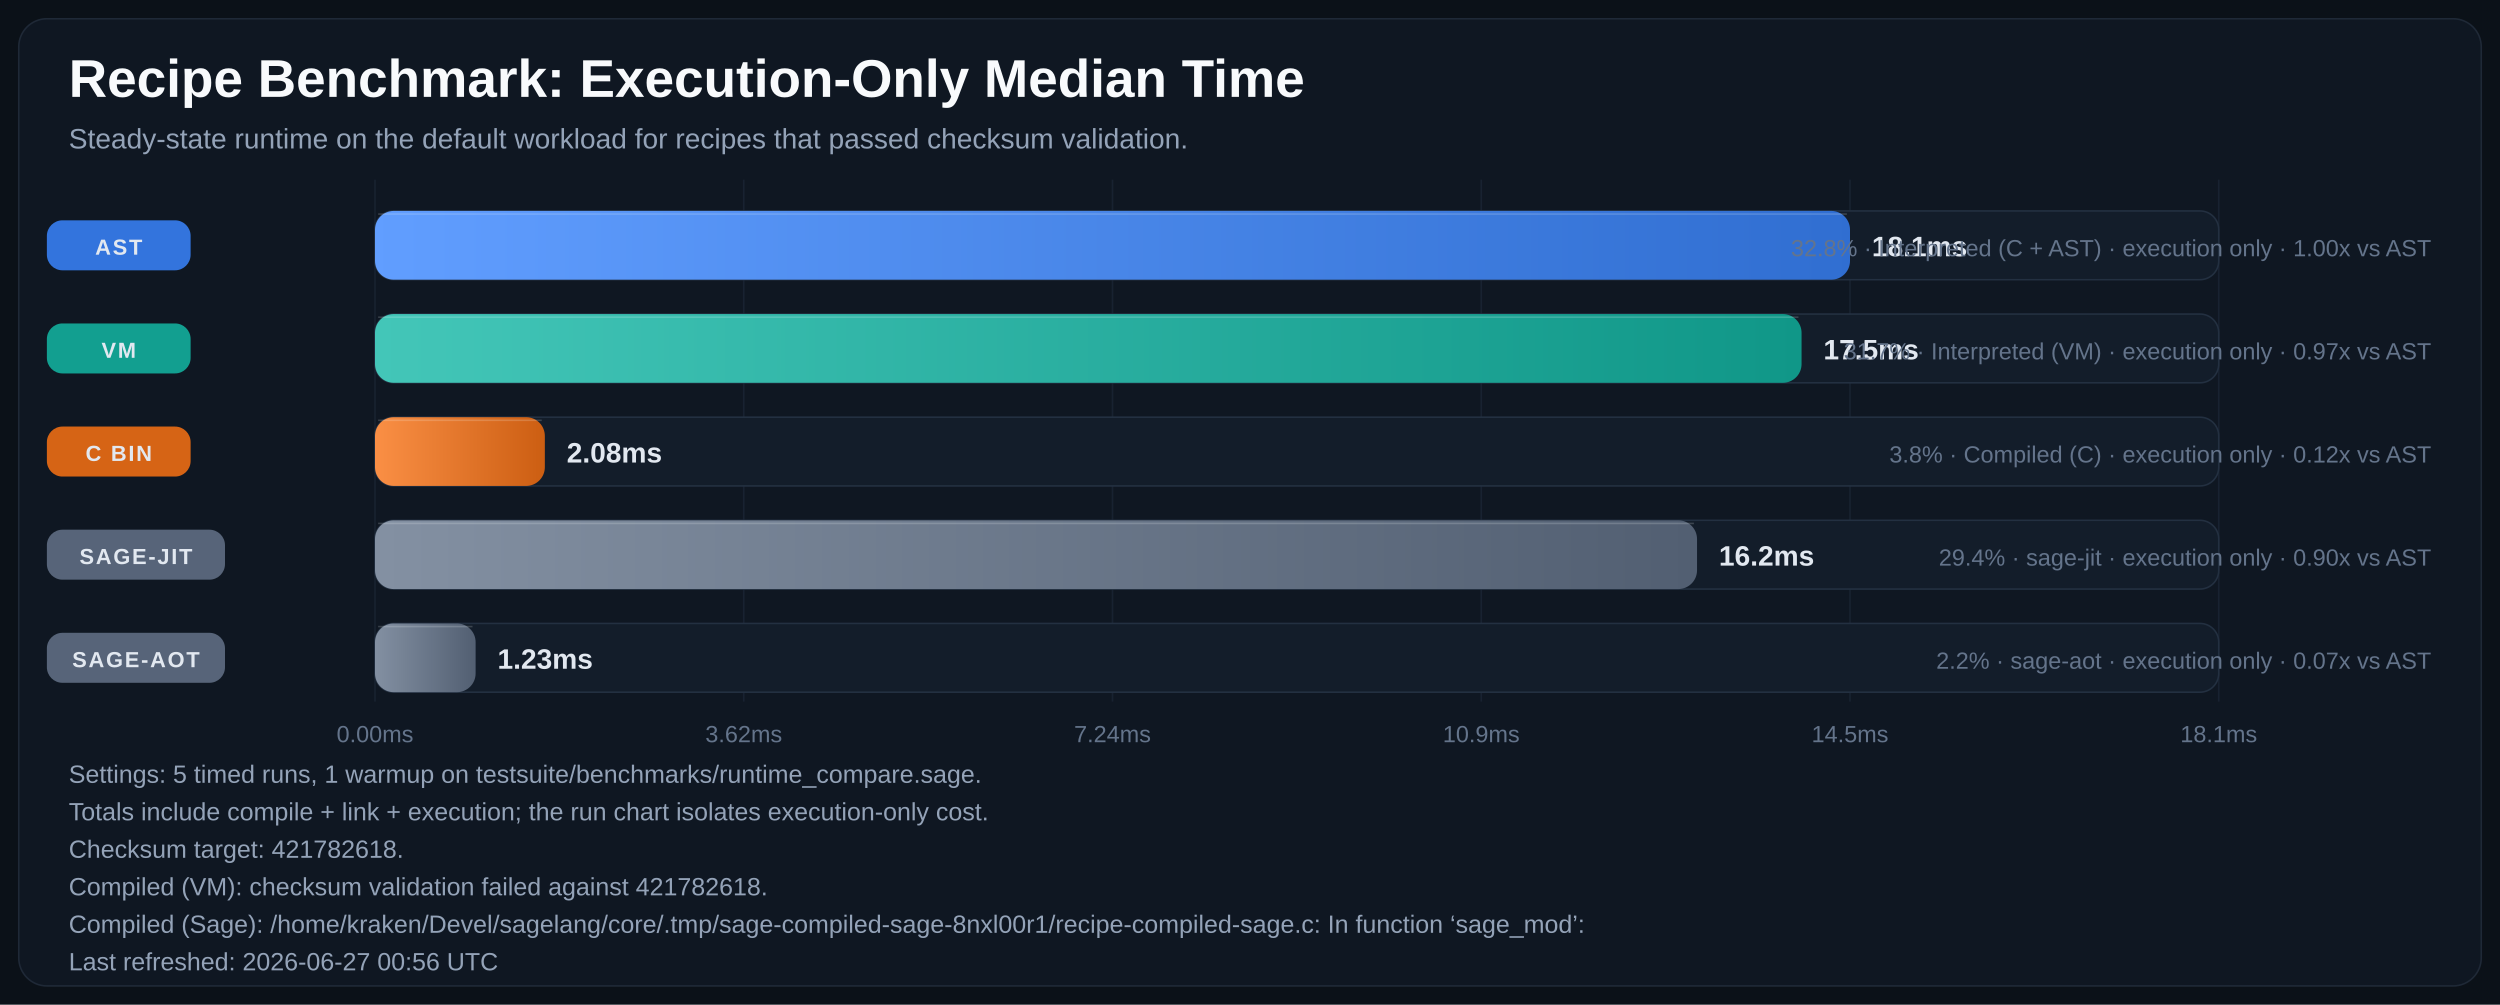
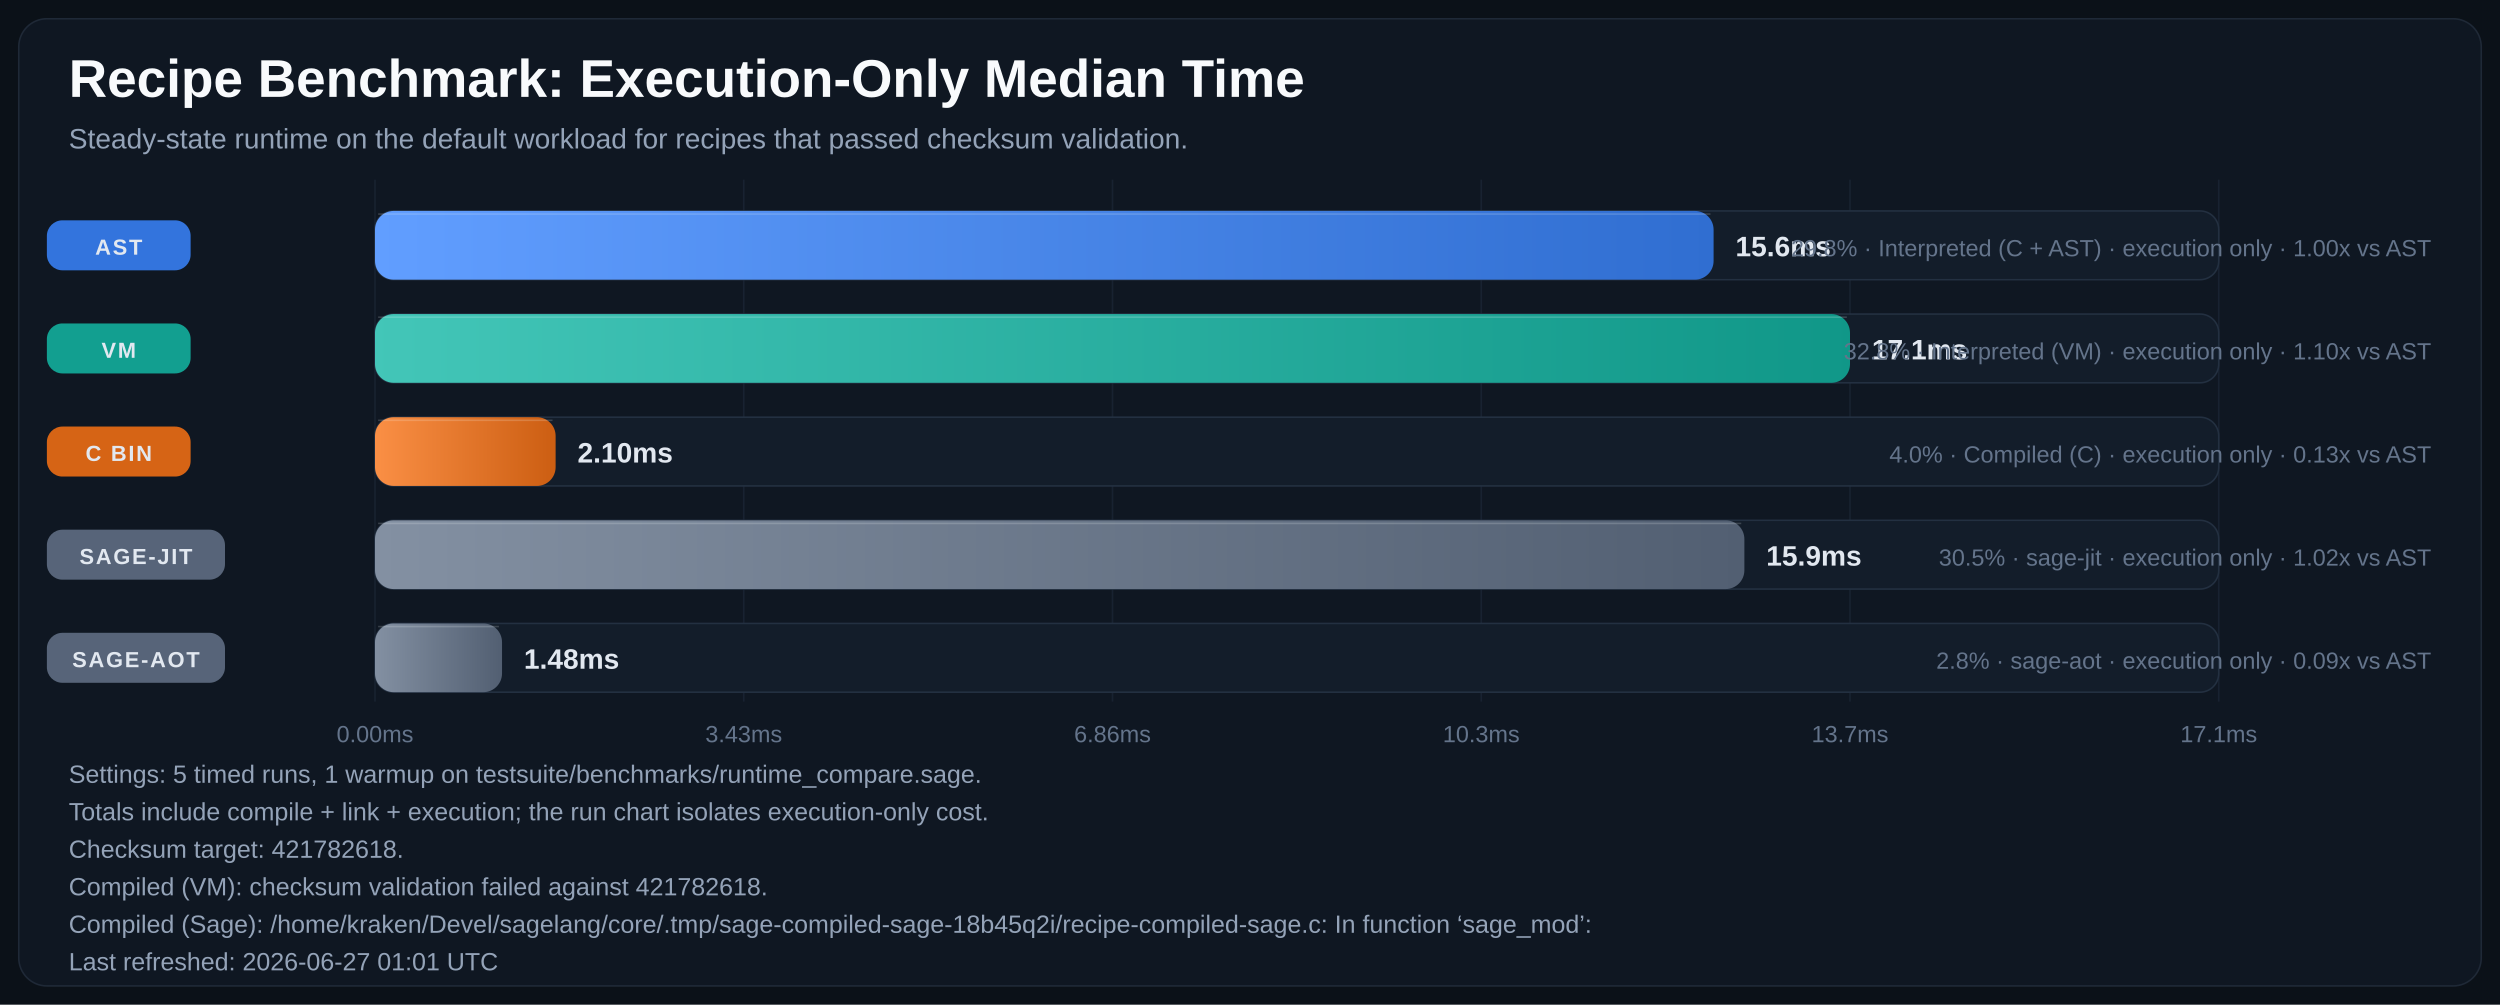
<svg xmlns="http://www.w3.org/2000/svg" width="1600" height="643" viewBox="0 0 1600 643" role="img" aria-labelledby="title desc">
  <defs>
    <linearGradient id="bar-gradient-0" x1="0%" y1="0%" x2="100%" y2="0%">
      <stop offset="0%" stop-color="#619EFF" />
      <stop offset="100%" stop-color="#306ED1" />
    </linearGradient>
    <linearGradient id="bar-gradient-1" x1="0%" y1="0%" x2="100%" y2="0%">
      <stop offset="0%" stop-color="#43C6B8" />
      <stop offset="100%" stop-color="#109788" />
    </linearGradient>
    <linearGradient id="bar-gradient-2" x1="0%" y1="0%" x2="100%" y2="0%">
      <stop offset="0%" stop-color="#FA8F45" />
      <stop offset="100%" stop-color="#CC5E12" />
    </linearGradient>
    <linearGradient id="bar-gradient-3" x1="0%" y1="0%" x2="100%" y2="0%">
      <stop offset="0%" stop-color="#8390A2" />
      <stop offset="100%" stop-color="#525F72" />
    </linearGradient>
    <linearGradient id="bar-gradient-4" x1="0%" y1="0%" x2="100%" y2="0%">
      <stop offset="0%" stop-color="#8390A2" />
      <stop offset="100%" stop-color="#525F72" />
    </linearGradient>
  </defs>
  <rect width="100%" height="100%" fill="#0B1118" />
  <rect x="12" y="12" width="1576" height="619" rx="18" fill="#0F1722" stroke="#1F2937" />
  <text x="44" y="62" fill="#F8FAFC" font-size="34" font-family="Segoe UI, Arial, sans-serif" font-weight="700">Recipe Benchmark: Execution-Only Median Time</text>
  <text x="44" y="95" fill="#94A3B8" font-size="18" font-family="Segoe UI, Arial, sans-serif">Steady-state runtime on the default workload for recipes that passed checksum validation.</text>
  <line x1="240.0" y1="115" x2="240.0" y2="449" stroke="#182231" stroke-width="1" />
  <text x="240.0" y="475" text-anchor="middle" fill="#64748B" font-size="15" font-family="Segoe UI, Arial, sans-serif">0.00ms</text>
  <line x1="476.0" y1="115" x2="476.0" y2="449" stroke="#182231" stroke-width="1" />
-   <text x="476.0" y="475" text-anchor="middle" fill="#64748B" font-size="15" font-family="Segoe UI, Arial, sans-serif">3.62ms</text>
+   <text x="476.0" y="475" text-anchor="middle" fill="#64748B" font-size="15" font-family="Segoe UI, Arial, sans-serif">3.43ms</text>
  <line x1="712.0" y1="115" x2="712.0" y2="449" stroke="#182231" stroke-width="1" />
-   <text x="712.0" y="475" text-anchor="middle" fill="#64748B" font-size="15" font-family="Segoe UI, Arial, sans-serif">7.24ms</text>
+   <text x="712.0" y="475" text-anchor="middle" fill="#64748B" font-size="15" font-family="Segoe UI, Arial, sans-serif">6.86ms</text>
  <line x1="948.0" y1="115" x2="948.0" y2="449" stroke="#182231" stroke-width="1" />
-   <text x="948.0" y="475" text-anchor="middle" fill="#64748B" font-size="15" font-family="Segoe UI, Arial, sans-serif">10.9ms</text>
+   <text x="948.0" y="475" text-anchor="middle" fill="#64748B" font-size="15" font-family="Segoe UI, Arial, sans-serif">10.3ms</text>
  <line x1="1184.0" y1="115" x2="1184.0" y2="449" stroke="#182231" stroke-width="1" />
-   <text x="1184.0" y="475" text-anchor="middle" fill="#64748B" font-size="15" font-family="Segoe UI, Arial, sans-serif">14.5ms</text>
+   <text x="1184.0" y="475" text-anchor="middle" fill="#64748B" font-size="15" font-family="Segoe UI, Arial, sans-serif">13.7ms</text>
  <line x1="1420.0" y1="115" x2="1420.0" y2="449" stroke="#182231" stroke-width="1" />
-   <text x="1420.0" y="475" text-anchor="middle" fill="#64748B" font-size="15" font-family="Segoe UI, Arial, sans-serif">18.1ms</text>
+   <text x="1420.0" y="475" text-anchor="middle" fill="#64748B" font-size="15" font-family="Segoe UI, Arial, sans-serif">17.1ms</text>
  <rect x="30" y="141.0" width="92" height="32" rx="10" fill="#3479E6" opacity="0.95" />
  <text x="76.0" y="163.0" text-anchor="middle" fill="#E2E8F0" font-size="14" font-family="Segoe UI, Arial, sans-serif" font-weight="700" letter-spacing="1.1">AST</text>
  <rect x="240" y="135" width="1180" height="44" rx="12" fill="#131D2A" stroke="#233041" />
-   <rect x="240" y="135" width="944.0" height="44" rx="12" fill="url(#bar-gradient-0)" />
-   <line x1="242.0" y1="137.0" x2="1182.0" y2="137.0" stroke="#F8FAFC" stroke-opacity="0.18" />
-   <text x="1198.0" y="164.0" text-anchor="start" fill="#E2E8F0" font-size="18" font-family="Segoe UI, Arial, sans-serif" font-weight="700">18.1ms</text>
-   <text x="1556" y="164.0" text-anchor="end" fill="#64748B" font-size="15" font-family="Segoe UI, Arial, sans-serif">32.8% · Interpreted (C + AST) · execution only · 1.00x vs AST</text>
+   <rect x="240" y="135" width="856.7" height="44" rx="12" fill="url(#bar-gradient-0)" />
+   <line x1="242.0" y1="137.0" x2="1094.7" y2="137.0" stroke="#F8FAFC" stroke-opacity="0.18" />
+   <text x="1110.7" y="164.0" text-anchor="start" fill="#E2E8F0" font-size="18" font-family="Segoe UI, Arial, sans-serif" font-weight="700">15.6ms</text>
+   <text x="1556" y="164.0" text-anchor="end" fill="#64748B" font-size="15" font-family="Segoe UI, Arial, sans-serif">29.8% · Interpreted (C + AST) · execution only · 1.00x vs AST</text>
  <rect x="30" y="207.0" width="92" height="32" rx="10" fill="#12A695" opacity="0.95" />
  <text x="76.0" y="229.0" text-anchor="middle" fill="#E2E8F0" font-size="14" font-family="Segoe UI, Arial, sans-serif" font-weight="700" letter-spacing="1.1">VM</text>
  <rect x="240" y="201" width="1180" height="44" rx="12" fill="#131D2A" stroke="#233041" />
-   <rect x="240" y="201" width="913.0" height="44" rx="12" fill="url(#bar-gradient-1)" />
-   <line x1="242.0" y1="203.0" x2="1151.0" y2="203.0" stroke="#F8FAFC" stroke-opacity="0.18" />
-   <text x="1167.0" y="230.0" text-anchor="start" fill="#E2E8F0" font-size="18" font-family="Segoe UI, Arial, sans-serif" font-weight="700">17.5ms</text>
-   <text x="1556" y="230.0" text-anchor="end" fill="#64748B" font-size="15" font-family="Segoe UI, Arial, sans-serif">31.7% · Interpreted (VM) · execution only · 0.97x vs AST</text>
+   <rect x="240" y="201" width="944.0" height="44" rx="12" fill="url(#bar-gradient-1)" />
+   <line x1="242.0" y1="203.0" x2="1182.0" y2="203.0" stroke="#F8FAFC" stroke-opacity="0.18" />
+   <text x="1198.0" y="230.0" text-anchor="start" fill="#E2E8F0" font-size="18" font-family="Segoe UI, Arial, sans-serif" font-weight="700">17.1ms</text>
+   <text x="1556" y="230.0" text-anchor="end" fill="#64748B" font-size="15" font-family="Segoe UI, Arial, sans-serif">32.8% · Interpreted (VM) · execution only · 1.10x vs AST</text>
  <rect x="30" y="273.0" width="92" height="32" rx="10" fill="#E06814" opacity="0.95" />
  <text x="76.0" y="295.0" text-anchor="middle" fill="#E2E8F0" font-size="14" font-family="Segoe UI, Arial, sans-serif" font-weight="700" letter-spacing="1.1">C BIN</text>
  <rect x="240" y="267" width="1180" height="44" rx="12" fill="#131D2A" stroke="#233041" />
-   <rect x="240" y="267" width="108.7" height="44" rx="12" fill="url(#bar-gradient-2)" />
-   <line x1="242.0" y1="269.0" x2="346.7" y2="269.0" stroke="#F8FAFC" stroke-opacity="0.18" />
-   <text x="362.7" y="296.0" text-anchor="start" fill="#E2E8F0" font-size="18" font-family="Segoe UI, Arial, sans-serif" font-weight="700">2.08ms</text>
-   <text x="1556" y="296.0" text-anchor="end" fill="#64748B" font-size="15" font-family="Segoe UI, Arial, sans-serif">3.8% · Compiled (C) · execution only · 0.12x vs AST</text>
+   <rect x="240" y="267" width="115.6" height="44" rx="12" fill="url(#bar-gradient-2)" />
+   <line x1="242.0" y1="269.0" x2="353.6" y2="269.0" stroke="#F8FAFC" stroke-opacity="0.18" />
+   <text x="369.6" y="296.0" text-anchor="start" fill="#E2E8F0" font-size="18" font-family="Segoe UI, Arial, sans-serif" font-weight="700">2.10ms</text>
+   <text x="1556" y="296.0" text-anchor="end" fill="#64748B" font-size="15" font-family="Segoe UI, Arial, sans-serif">4.0% · Compiled (C) · execution only · 0.13x vs AST</text>
  <rect x="30" y="339.0" width="114" height="32" rx="10" fill="#5A687D" opacity="0.95" />
  <text x="87.0" y="361.0" text-anchor="middle" fill="#E2E8F0" font-size="14" font-family="Segoe UI, Arial, sans-serif" font-weight="700" letter-spacing="1.1">SAGE-JIT</text>
  <rect x="240" y="333" width="1180" height="44" rx="12" fill="#131D2A" stroke="#233041" />
-   <rect x="240" y="333" width="846.1" height="44" rx="12" fill="url(#bar-gradient-3)" />
-   <line x1="242.0" y1="335.0" x2="1084.1" y2="335.0" stroke="#F8FAFC" stroke-opacity="0.18" />
-   <text x="1100.1" y="362.0" text-anchor="start" fill="#E2E8F0" font-size="18" font-family="Segoe UI, Arial, sans-serif" font-weight="700">16.2ms</text>
-   <text x="1556" y="362.0" text-anchor="end" fill="#64748B" font-size="15" font-family="Segoe UI, Arial, sans-serif">29.4% · sage-jit · execution only · 0.90x vs AST</text>
+   <rect x="240" y="333" width="876.4" height="44" rx="12" fill="url(#bar-gradient-3)" />
+   <line x1="242.0" y1="335.0" x2="1114.4" y2="335.0" stroke="#F8FAFC" stroke-opacity="0.18" />
+   <text x="1130.4" y="362.0" text-anchor="start" fill="#E2E8F0" font-size="18" font-family="Segoe UI, Arial, sans-serif" font-weight="700">15.9ms</text>
+   <text x="1556" y="362.0" text-anchor="end" fill="#64748B" font-size="15" font-family="Segoe UI, Arial, sans-serif">30.5% · sage-jit · execution only · 1.02x vs AST</text>
  <rect x="30" y="405.0" width="114" height="32" rx="10" fill="#5A687D" opacity="0.95" />
  <text x="87.0" y="427.0" text-anchor="middle" fill="#E2E8F0" font-size="14" font-family="Segoe UI, Arial, sans-serif" font-weight="700" letter-spacing="1.1">SAGE-AOT</text>
  <rect x="240" y="399" width="1180" height="44" rx="12" fill="#131D2A" stroke="#233041" />
-   <rect x="240" y="399" width="64.4" height="44" rx="12" fill="url(#bar-gradient-4)" />
-   <line x1="242.0" y1="401.0" x2="302.4" y2="401.0" stroke="#F8FAFC" stroke-opacity="0.18" />
-   <text x="318.4" y="428.0" text-anchor="start" fill="#E2E8F0" font-size="18" font-family="Segoe UI, Arial, sans-serif" font-weight="700">1.23ms</text>
-   <text x="1556" y="428.0" text-anchor="end" fill="#64748B" font-size="15" font-family="Segoe UI, Arial, sans-serif">2.2% · sage-aot · execution only · 0.07x vs AST</text>
+   <rect x="240" y="399" width="81.3" height="44" rx="12" fill="url(#bar-gradient-4)" />
+   <line x1="242.0" y1="401.0" x2="319.3" y2="401.0" stroke="#F8FAFC" stroke-opacity="0.18" />
+   <text x="335.3" y="428.0" text-anchor="start" fill="#E2E8F0" font-size="18" font-family="Segoe UI, Arial, sans-serif" font-weight="700">1.48ms</text>
+   <text x="1556" y="428.0" text-anchor="end" fill="#64748B" font-size="15" font-family="Segoe UI, Arial, sans-serif">2.8% · sage-aot · execution only · 0.09x vs AST</text>
  <text x="44" y="501" fill="#94A3B8" font-size="16" font-family="Segoe UI, Arial, sans-serif">Settings: 5 timed runs, 1 warmup on testsuite/benchmarks/runtime_compare.sage.</text>
  <text x="44" y="525" fill="#94A3B8" font-size="16" font-family="Segoe UI, Arial, sans-serif">Totals include compile + link + execution; the run chart isolates execution-only cost.</text>
  <text x="44" y="549" fill="#94A3B8" font-size="16" font-family="Segoe UI, Arial, sans-serif">Checksum target: 421782618.</text>
  <text x="44" y="573" fill="#94A3B8" font-size="16" font-family="Segoe UI, Arial, sans-serif">Compiled (VM): checksum validation failed against 421782618.</text>
-   <text x="44" y="597" fill="#94A3B8" font-size="16" font-family="Segoe UI, Arial, sans-serif">Compiled (Sage): /home/kraken/Devel/sagelang/core/.tmp/sage-compiled-sage-8nxl00r1/recipe-compiled-sage.c: In function ‘sage_mod’:</text>
-   <text x="44" y="621" fill="#94A3B8" font-size="16" font-family="Segoe UI, Arial, sans-serif">Last refreshed: 2026-06-27 00:56 UTC</text>
+   <text x="44" y="597" fill="#94A3B8" font-size="16" font-family="Segoe UI, Arial, sans-serif">Compiled (Sage): /home/kraken/Devel/sagelang/core/.tmp/sage-compiled-sage-18b45q2i/recipe-compiled-sage.c: In function ‘sage_mod’:</text>
+   <text x="44" y="621" fill="#94A3B8" font-size="16" font-family="Segoe UI, Arial, sans-serif">Last refreshed: 2026-06-27 01:01 UTC</text>
</svg>
